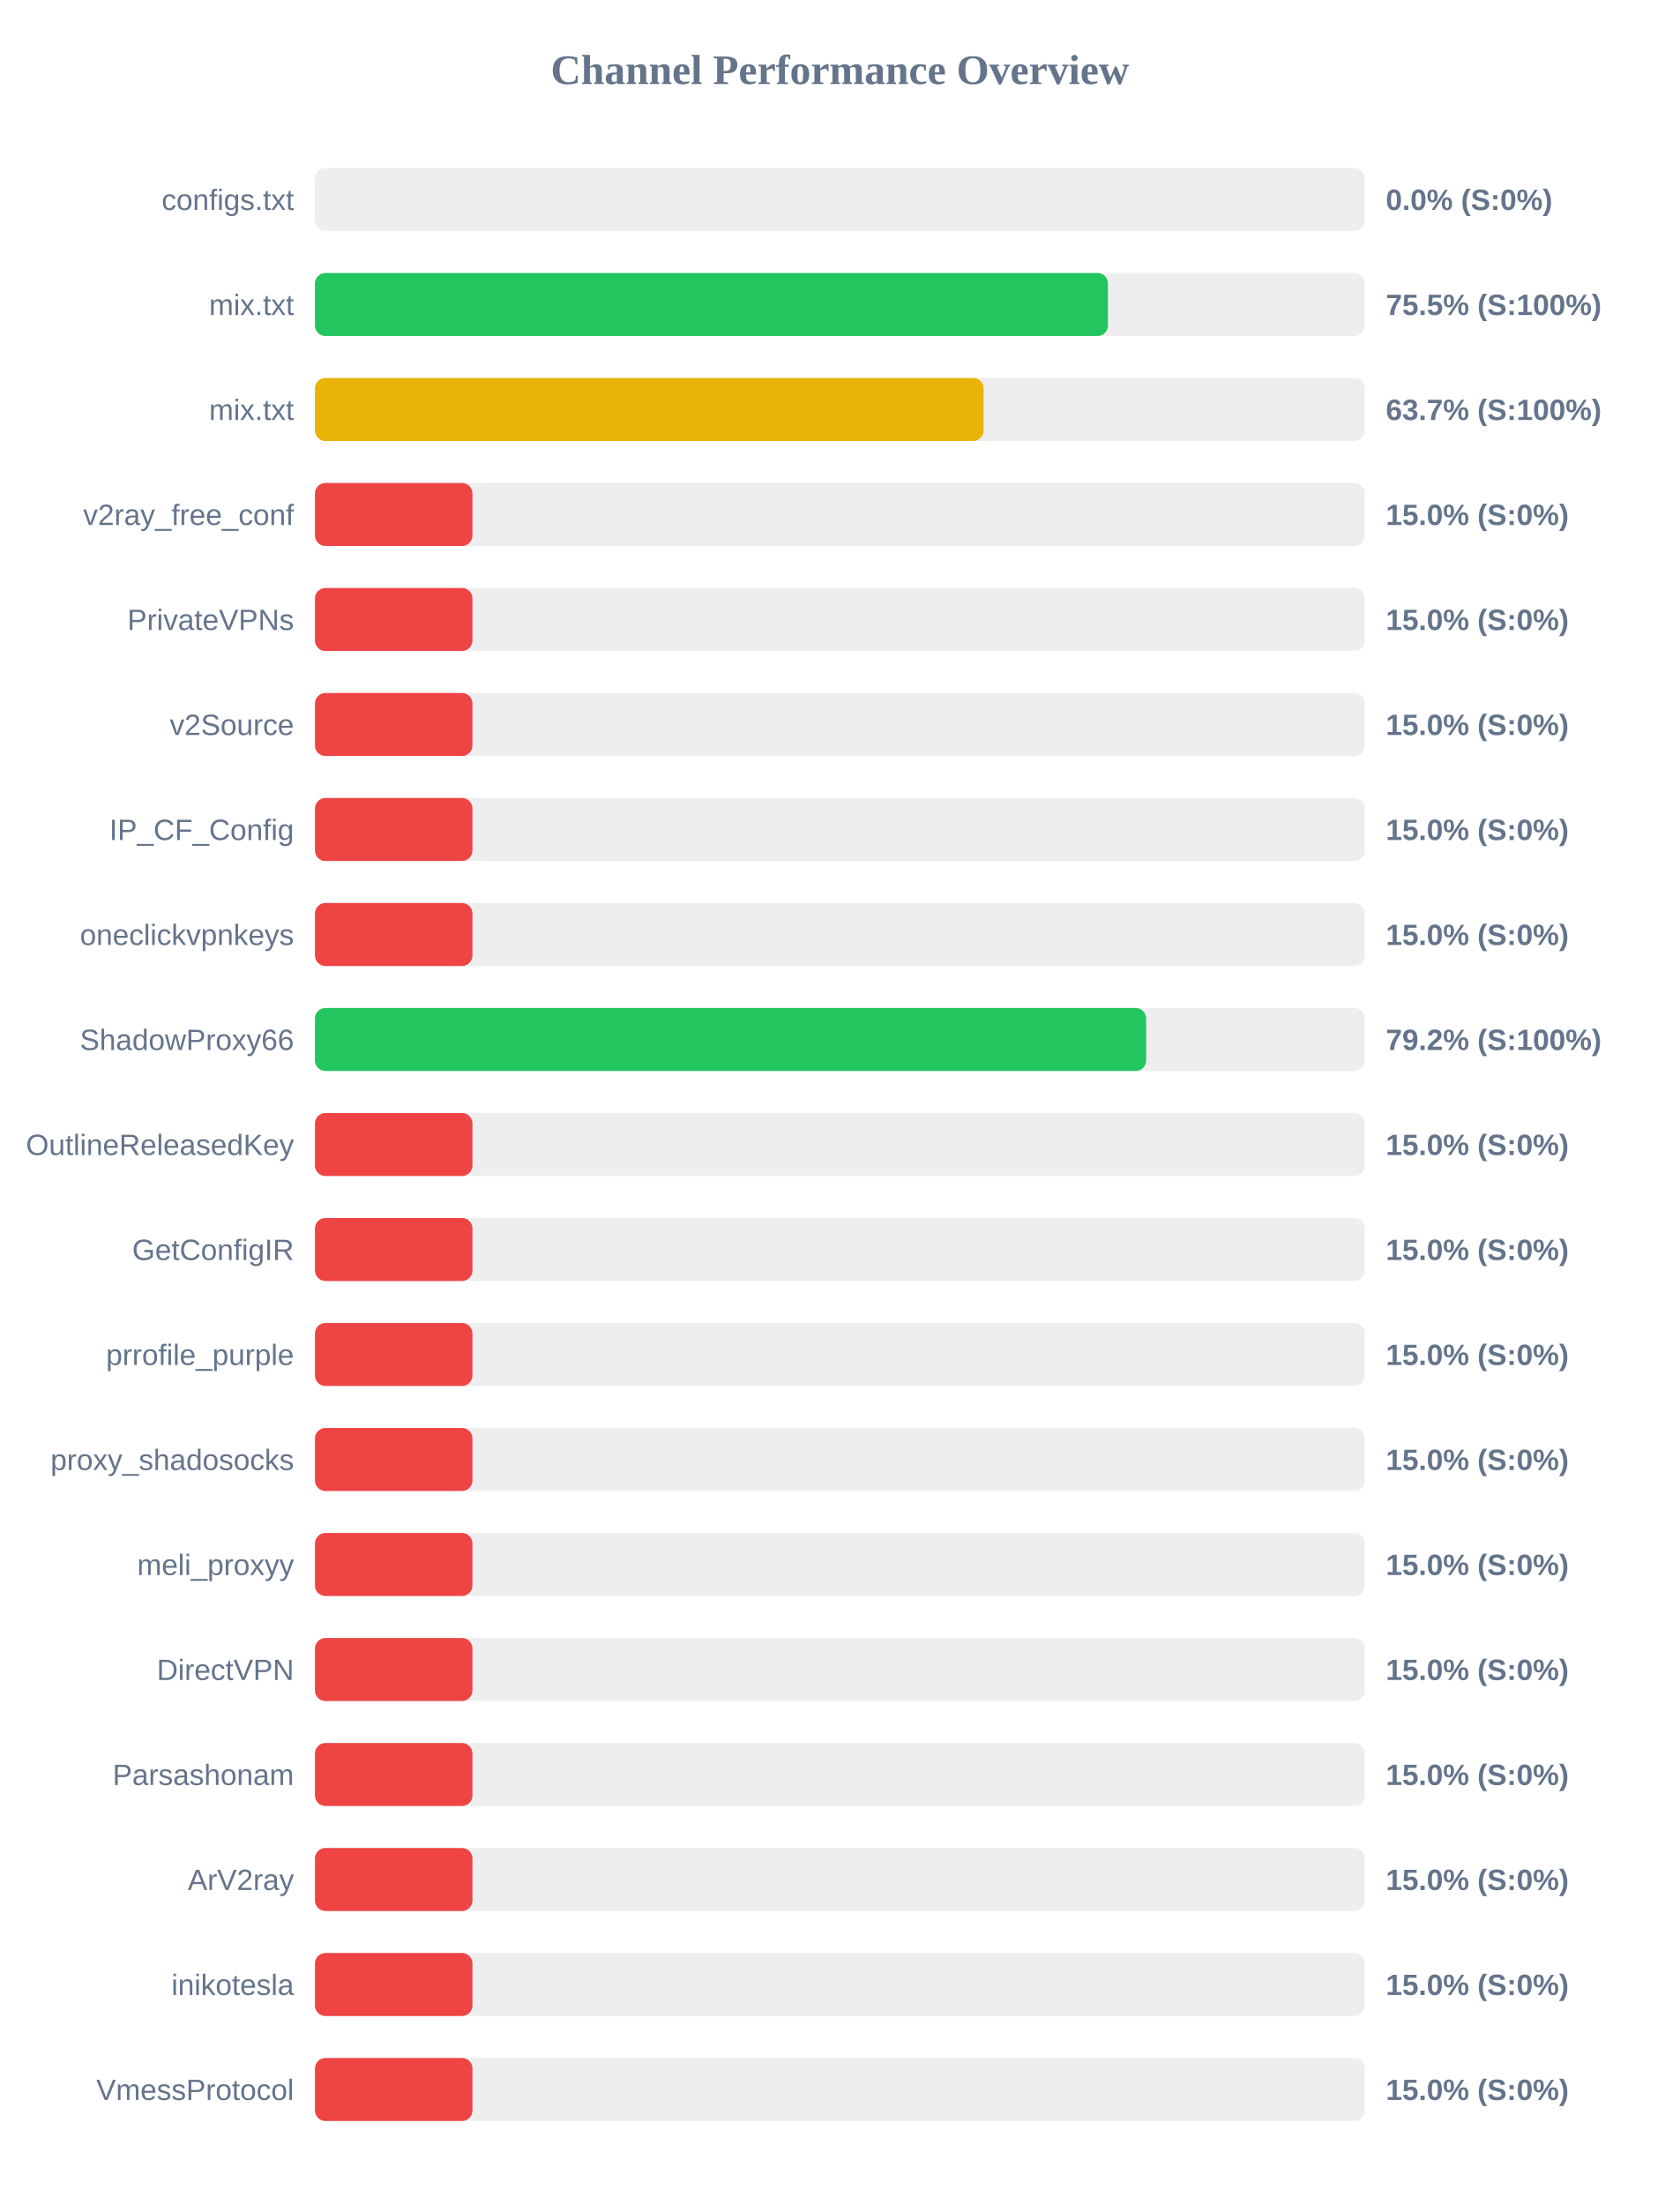
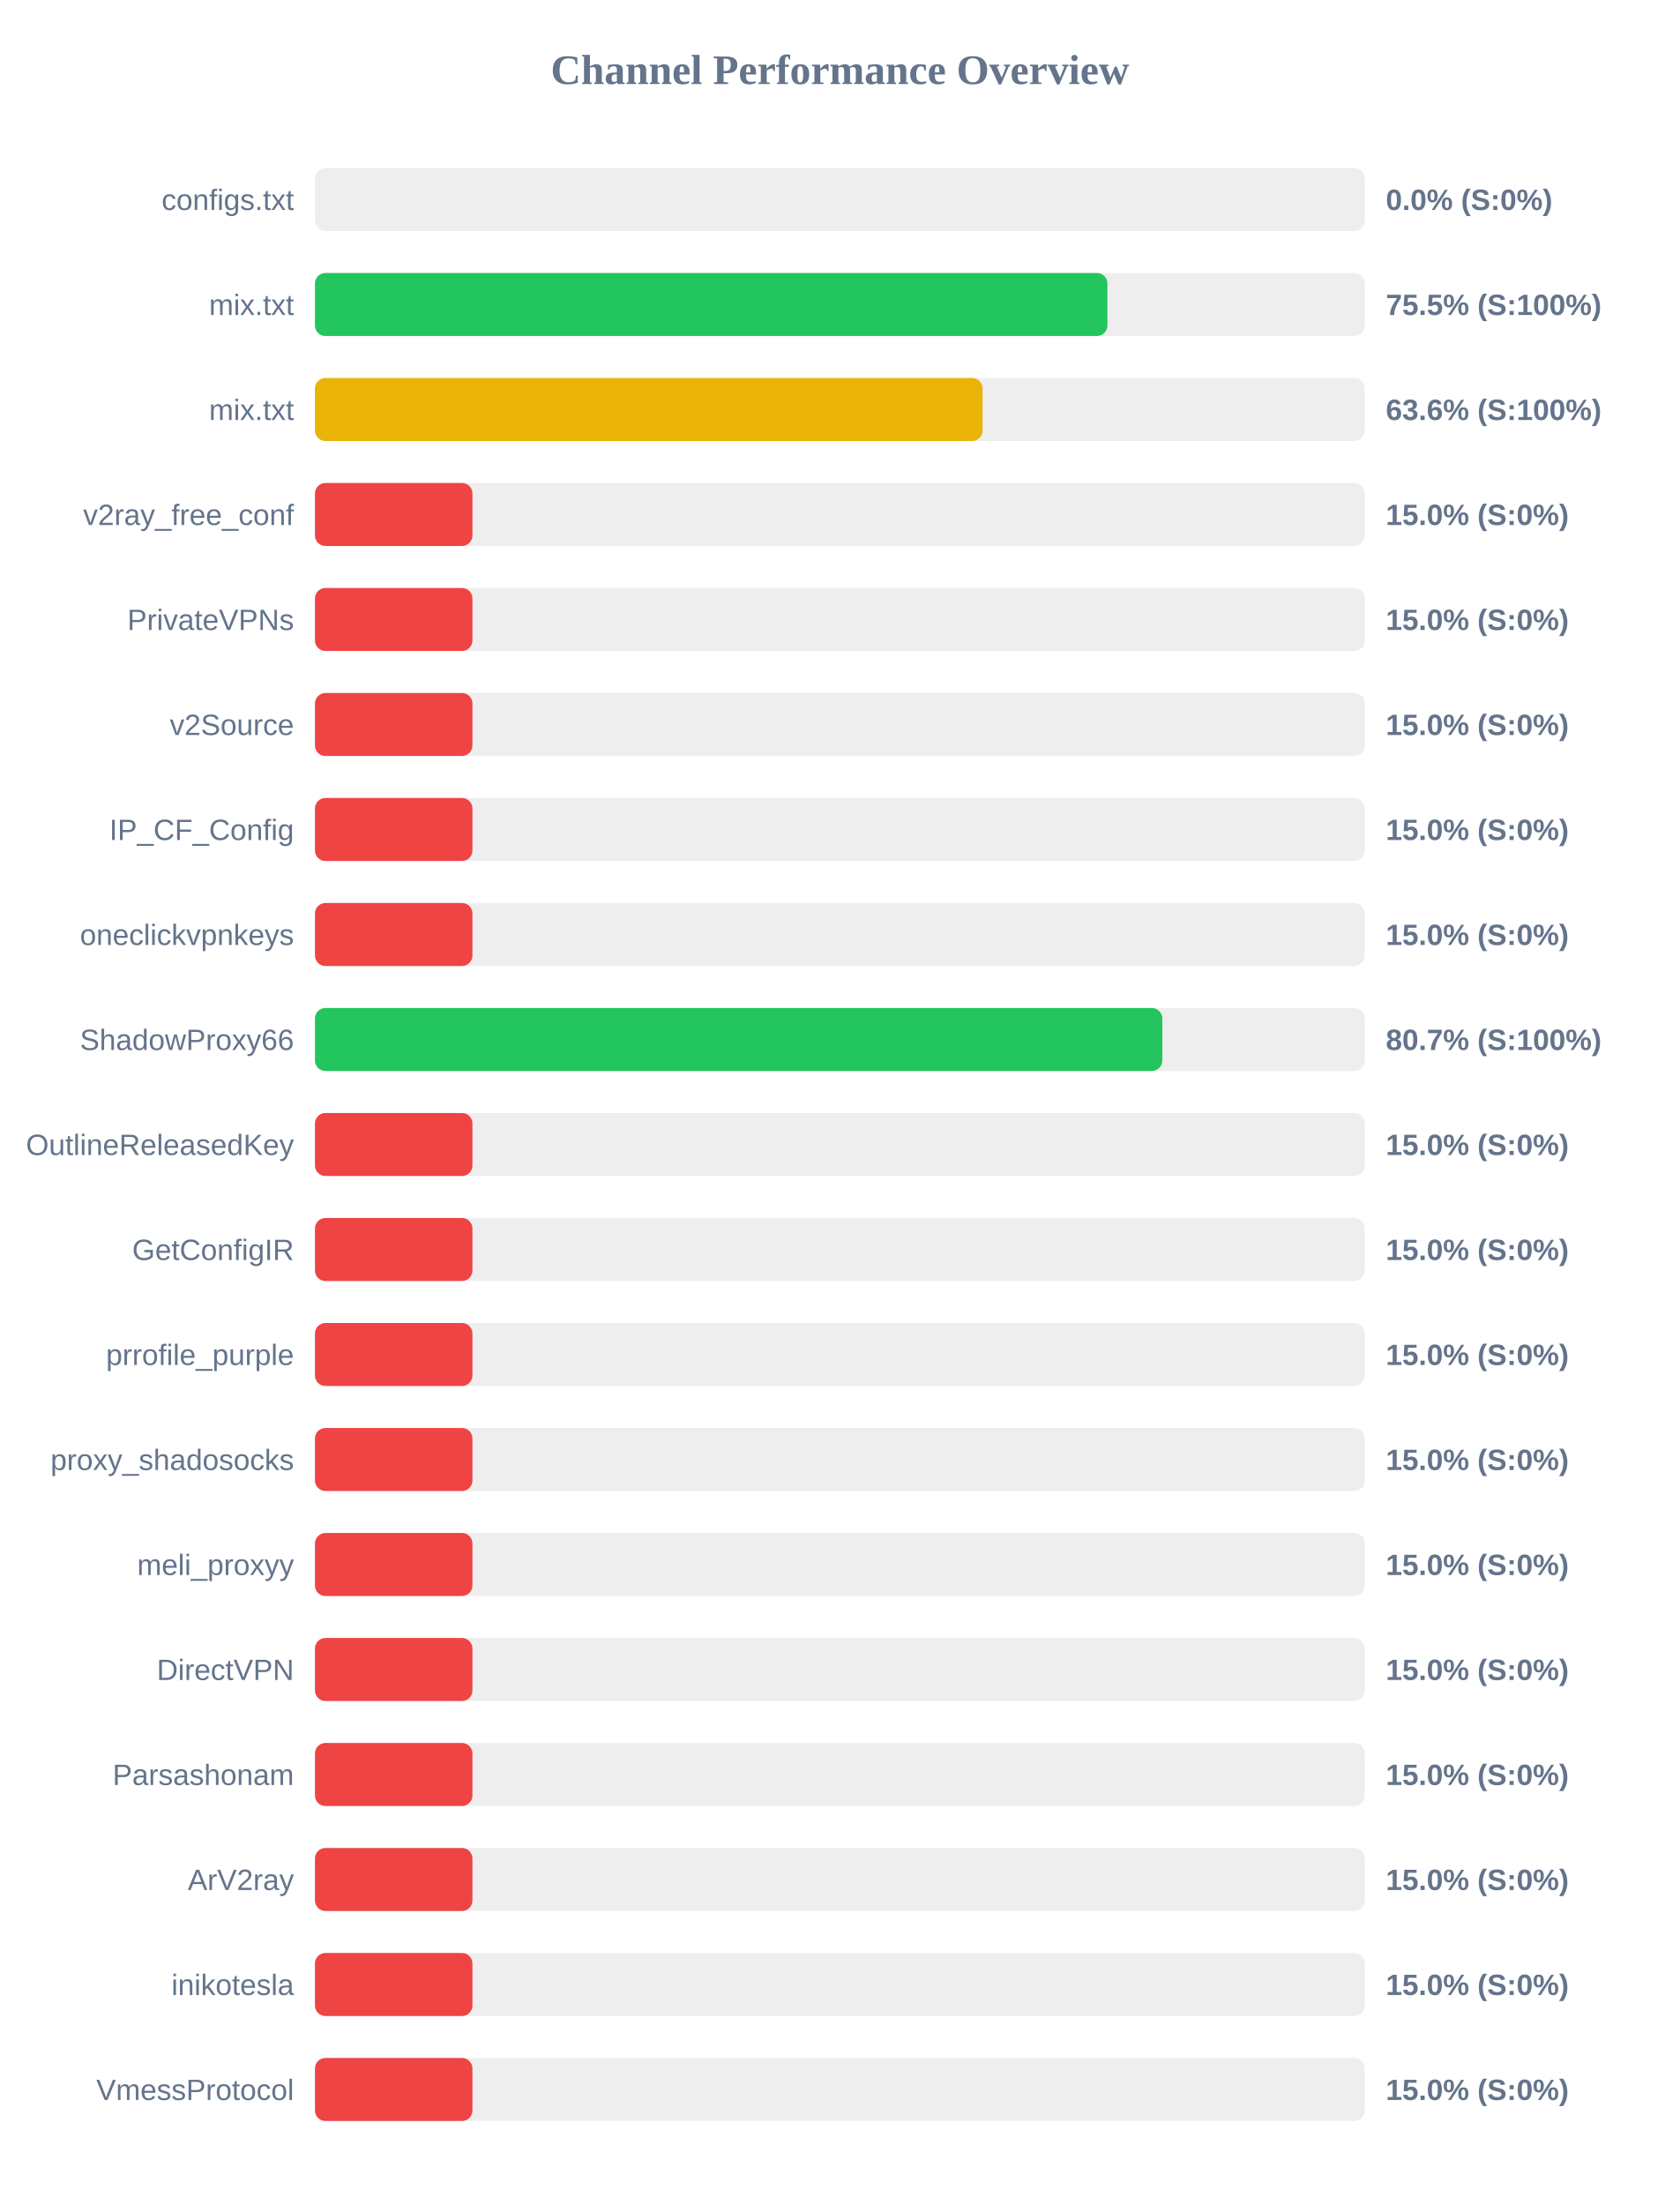
<svg xmlns="http://www.w3.org/2000/svg" width="800" height="1050" version="1.1">
  <style>
        .row { font: 14px Arial; fill: #64748b; }
        .score { font: bold 14px Arial; fill: #64748b; }
    </style>
  <text x="400" y="40" text-anchor="middle" font-size="20px" font-weight="bold" fill="#64748b">Channel Performance Overview</text>
  <rect x="150" y="80" width="500" height="30" fill="#eee" rx="5" />
  <rect x="150" y="80" width="0.0" height="30" fill="#ef4444" rx="5" />
  <text x="140" y="100" text-anchor="end" class="row">configs.txt</text>
  <text x="660" y="100" text-anchor="start" class="score">0.0% (S:0%)</text>
  <rect x="150" y="130" width="500" height="30" fill="#eee" rx="5" />
-   <rect x="150" y="130" width="377.65" height="30" fill="#22c55e" rx="5" />
+   <rect x="150" y="130" width="377.4" height="30" fill="#22c55e" rx="5" />
  <text x="140" y="150" text-anchor="end" class="row">mix.txt</text>
  <text x="660" y="150" text-anchor="start" class="score">75.5% (S:100%)</text>
  <rect x="150" y="180" width="500" height="30" fill="#eee" rx="5" />
-   <rect x="150" y="180" width="318.45" height="30" fill="#eab308" rx="5" />
+   <rect x="150" y="180" width="317.95" height="30" fill="#eab308" rx="5" />
  <text x="140" y="200" text-anchor="end" class="row">mix.txt</text>
-   <text x="660" y="200" text-anchor="start" class="score">63.7% (S:100%)</text>
+   <text x="660" y="200" text-anchor="start" class="score">63.6% (S:100%)</text>
  <rect x="150" y="230" width="500" height="30" fill="#eee" rx="5" />
  <rect x="150" y="230" width="75.0" height="30" fill="#ef4444" rx="5" />
  <text x="140" y="250" text-anchor="end" class="row">v2ray_free_conf</text>
  <text x="660" y="250" text-anchor="start" class="score">15.0% (S:0%)</text>
  <rect x="150" y="280" width="500" height="30" fill="#eee" rx="5" />
  <rect x="150" y="280" width="75.0" height="30" fill="#ef4444" rx="5" />
  <text x="140" y="300" text-anchor="end" class="row">PrivateVPNs</text>
  <text x="660" y="300" text-anchor="start" class="score">15.0% (S:0%)</text>
  <rect x="150" y="330" width="500" height="30" fill="#eee" rx="5" />
  <rect x="150" y="330" width="75.0" height="30" fill="#ef4444" rx="5" />
  <text x="140" y="350" text-anchor="end" class="row">v2Source</text>
  <text x="660" y="350" text-anchor="start" class="score">15.0% (S:0%)</text>
  <rect x="150" y="380" width="500" height="30" fill="#eee" rx="5" />
  <rect x="150" y="380" width="75.0" height="30" fill="#ef4444" rx="5" />
  <text x="140" y="400" text-anchor="end" class="row">IP_CF_Config</text>
  <text x="660" y="400" text-anchor="start" class="score">15.0% (S:0%)</text>
  <rect x="150" y="430" width="500" height="30" fill="#eee" rx="5" />
  <rect x="150" y="430" width="75.0" height="30" fill="#ef4444" rx="5" />
  <text x="140" y="450" text-anchor="end" class="row">oneclickvpnkeys</text>
  <text x="660" y="450" text-anchor="start" class="score">15.0% (S:0%)</text>
  <rect x="150" y="480" width="500" height="30" fill="#eee" rx="5" />
-   <rect x="150" y="480" width="395.85" height="30" fill="#22c55e" rx="5" />
+   <rect x="150" y="480" width="403.55" height="30" fill="#22c55e" rx="5" />
  <text x="140" y="500" text-anchor="end" class="row">ShadowProxy66</text>
-   <text x="660" y="500" text-anchor="start" class="score">79.2% (S:100%)</text>
+   <text x="660" y="500" text-anchor="start" class="score">80.7% (S:100%)</text>
  <rect x="150" y="530" width="500" height="30" fill="#eee" rx="5" />
  <rect x="150" y="530" width="75.0" height="30" fill="#ef4444" rx="5" />
  <text x="140" y="550" text-anchor="end" class="row">OutlineReleasedKey</text>
  <text x="660" y="550" text-anchor="start" class="score">15.0% (S:0%)</text>
  <rect x="150" y="580" width="500" height="30" fill="#eee" rx="5" />
  <rect x="150" y="580" width="75.0" height="30" fill="#ef4444" rx="5" />
  <text x="140" y="600" text-anchor="end" class="row">GetConfigIR</text>
  <text x="660" y="600" text-anchor="start" class="score">15.0% (S:0%)</text>
  <rect x="150" y="630" width="500" height="30" fill="#eee" rx="5" />
  <rect x="150" y="630" width="75.0" height="30" fill="#ef4444" rx="5" />
  <text x="140" y="650" text-anchor="end" class="row">prrofile_purple</text>
  <text x="660" y="650" text-anchor="start" class="score">15.0% (S:0%)</text>
  <rect x="150" y="680" width="500" height="30" fill="#eee" rx="5" />
  <rect x="150" y="680" width="75.0" height="30" fill="#ef4444" rx="5" />
  <text x="140" y="700" text-anchor="end" class="row">proxy_shadosocks</text>
  <text x="660" y="700" text-anchor="start" class="score">15.0% (S:0%)</text>
  <rect x="150" y="730" width="500" height="30" fill="#eee" rx="5" />
  <rect x="150" y="730" width="75.0" height="30" fill="#ef4444" rx="5" />
  <text x="140" y="750" text-anchor="end" class="row">meli_proxyy</text>
  <text x="660" y="750" text-anchor="start" class="score">15.0% (S:0%)</text>
  <rect x="150" y="780" width="500" height="30" fill="#eee" rx="5" />
  <rect x="150" y="780" width="75.0" height="30" fill="#ef4444" rx="5" />
  <text x="140" y="800" text-anchor="end" class="row">DirectVPN</text>
  <text x="660" y="800" text-anchor="start" class="score">15.0% (S:0%)</text>
  <rect x="150" y="830" width="500" height="30" fill="#eee" rx="5" />
  <rect x="150" y="830" width="75.0" height="30" fill="#ef4444" rx="5" />
  <text x="140" y="850" text-anchor="end" class="row">Parsashonam</text>
  <text x="660" y="850" text-anchor="start" class="score">15.0% (S:0%)</text>
  <rect x="150" y="880" width="500" height="30" fill="#eee" rx="5" />
  <rect x="150" y="880" width="75.0" height="30" fill="#ef4444" rx="5" />
  <text x="140" y="900" text-anchor="end" class="row">ArV2ray</text>
  <text x="660" y="900" text-anchor="start" class="score">15.0% (S:0%)</text>
  <rect x="150" y="930" width="500" height="30" fill="#eee" rx="5" />
  <rect x="150" y="930" width="75.0" height="30" fill="#ef4444" rx="5" />
  <text x="140" y="950" text-anchor="end" class="row">inikotesla</text>
  <text x="660" y="950" text-anchor="start" class="score">15.0% (S:0%)</text>
  <rect x="150" y="980" width="500" height="30" fill="#eee" rx="5" />
  <rect x="150" y="980" width="75.0" height="30" fill="#ef4444" rx="5" />
  <text x="140" y="1000" text-anchor="end" class="row">VmessProtocol</text>
  <text x="660" y="1000" text-anchor="start" class="score">15.0% (S:0%)</text>
</svg>
